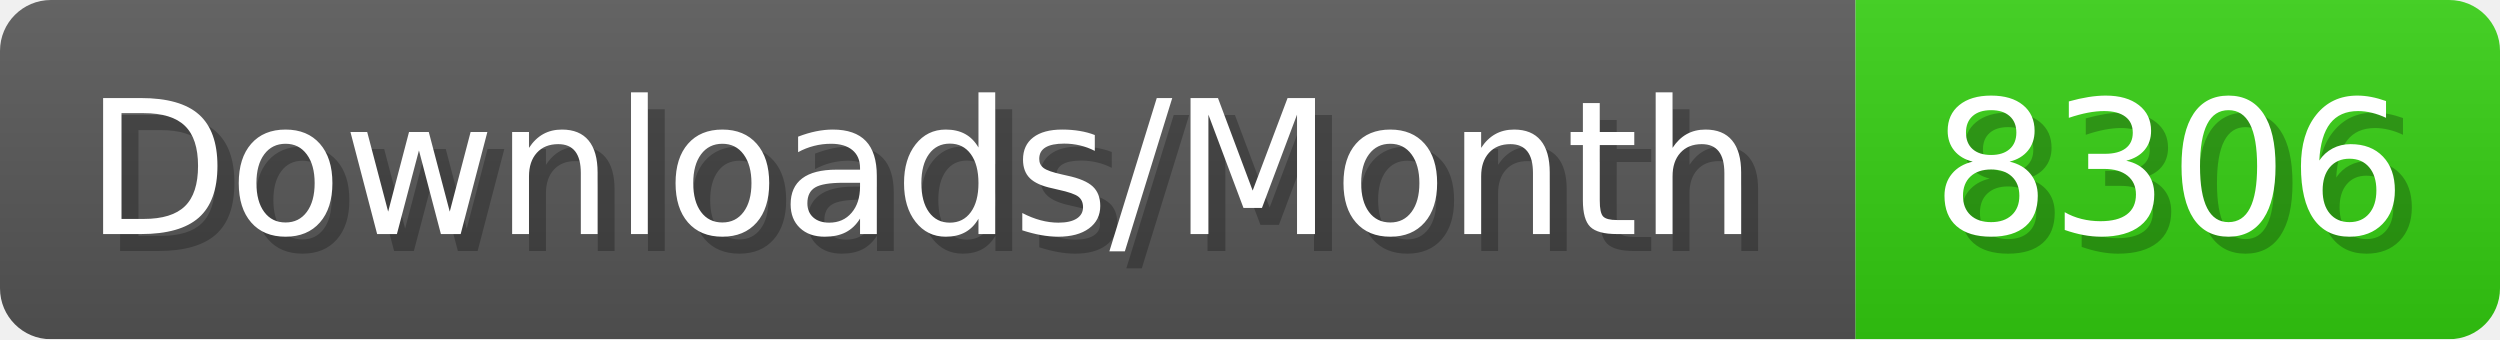
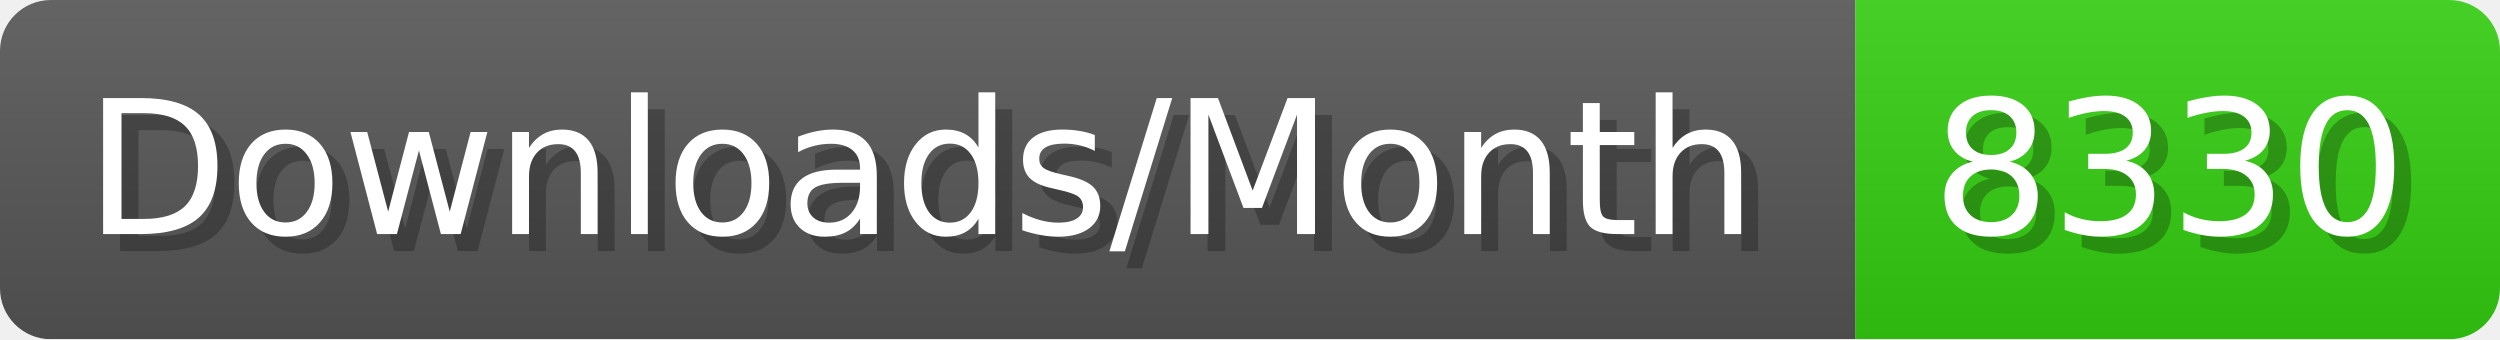
- <svg xmlns="http://www.w3.org/2000/svg" width="147.4" height="20" viewBox="0 0 1474 200" role="img" aria-label="Downloads/Month: 8306">
+ <svg xmlns="http://www.w3.org/2000/svg" width="147.4" height="20" viewBox="0 0 1474 200" role="img" aria-label="Downloads/Month: 8330">
  <linearGradient id="YlXUI" x2="0" y2="100%">
    <stop offset="0" stop-opacity=".1" stop-color="#EEE" />
    <stop offset="1" stop-opacity=".1" />
  </linearGradient>
  <mask id="JHhop">
    <rect width="1474" height="200" rx="30" fill="#FFF" />
  </mask>
  <g mask="url(#JHhop)">
    <rect width="1094" height="200" fill="#555" />
    <rect width="380" height="200" fill="#3C1" x="1094" />
    <rect width="1474" height="200" fill="url(#YlXUI)" />
  </g>
  <g aria-hidden="true" fill="#fff" text-anchor="start" font-family="Verdana,DejaVu Sans,sans-serif" font-size="110">
    <text x="60" y="148" textLength="994" fill="#000" opacity="0.25">Downloads/Month</text>
    <text x="50" y="138" textLength="994">Downloads/Month</text>
-     <text x="1149" y="148" textLength="280" fill="#000" opacity="0.25">8306</text>
-     <text x="1139" y="138" textLength="280">8306</text>
+     <text x="1149" y="148" textLength="280" fill="#000" opacity="0.25">8330</text>
+     <text x="1139" y="138" textLength="280">8330</text>
  </g>
</svg>
